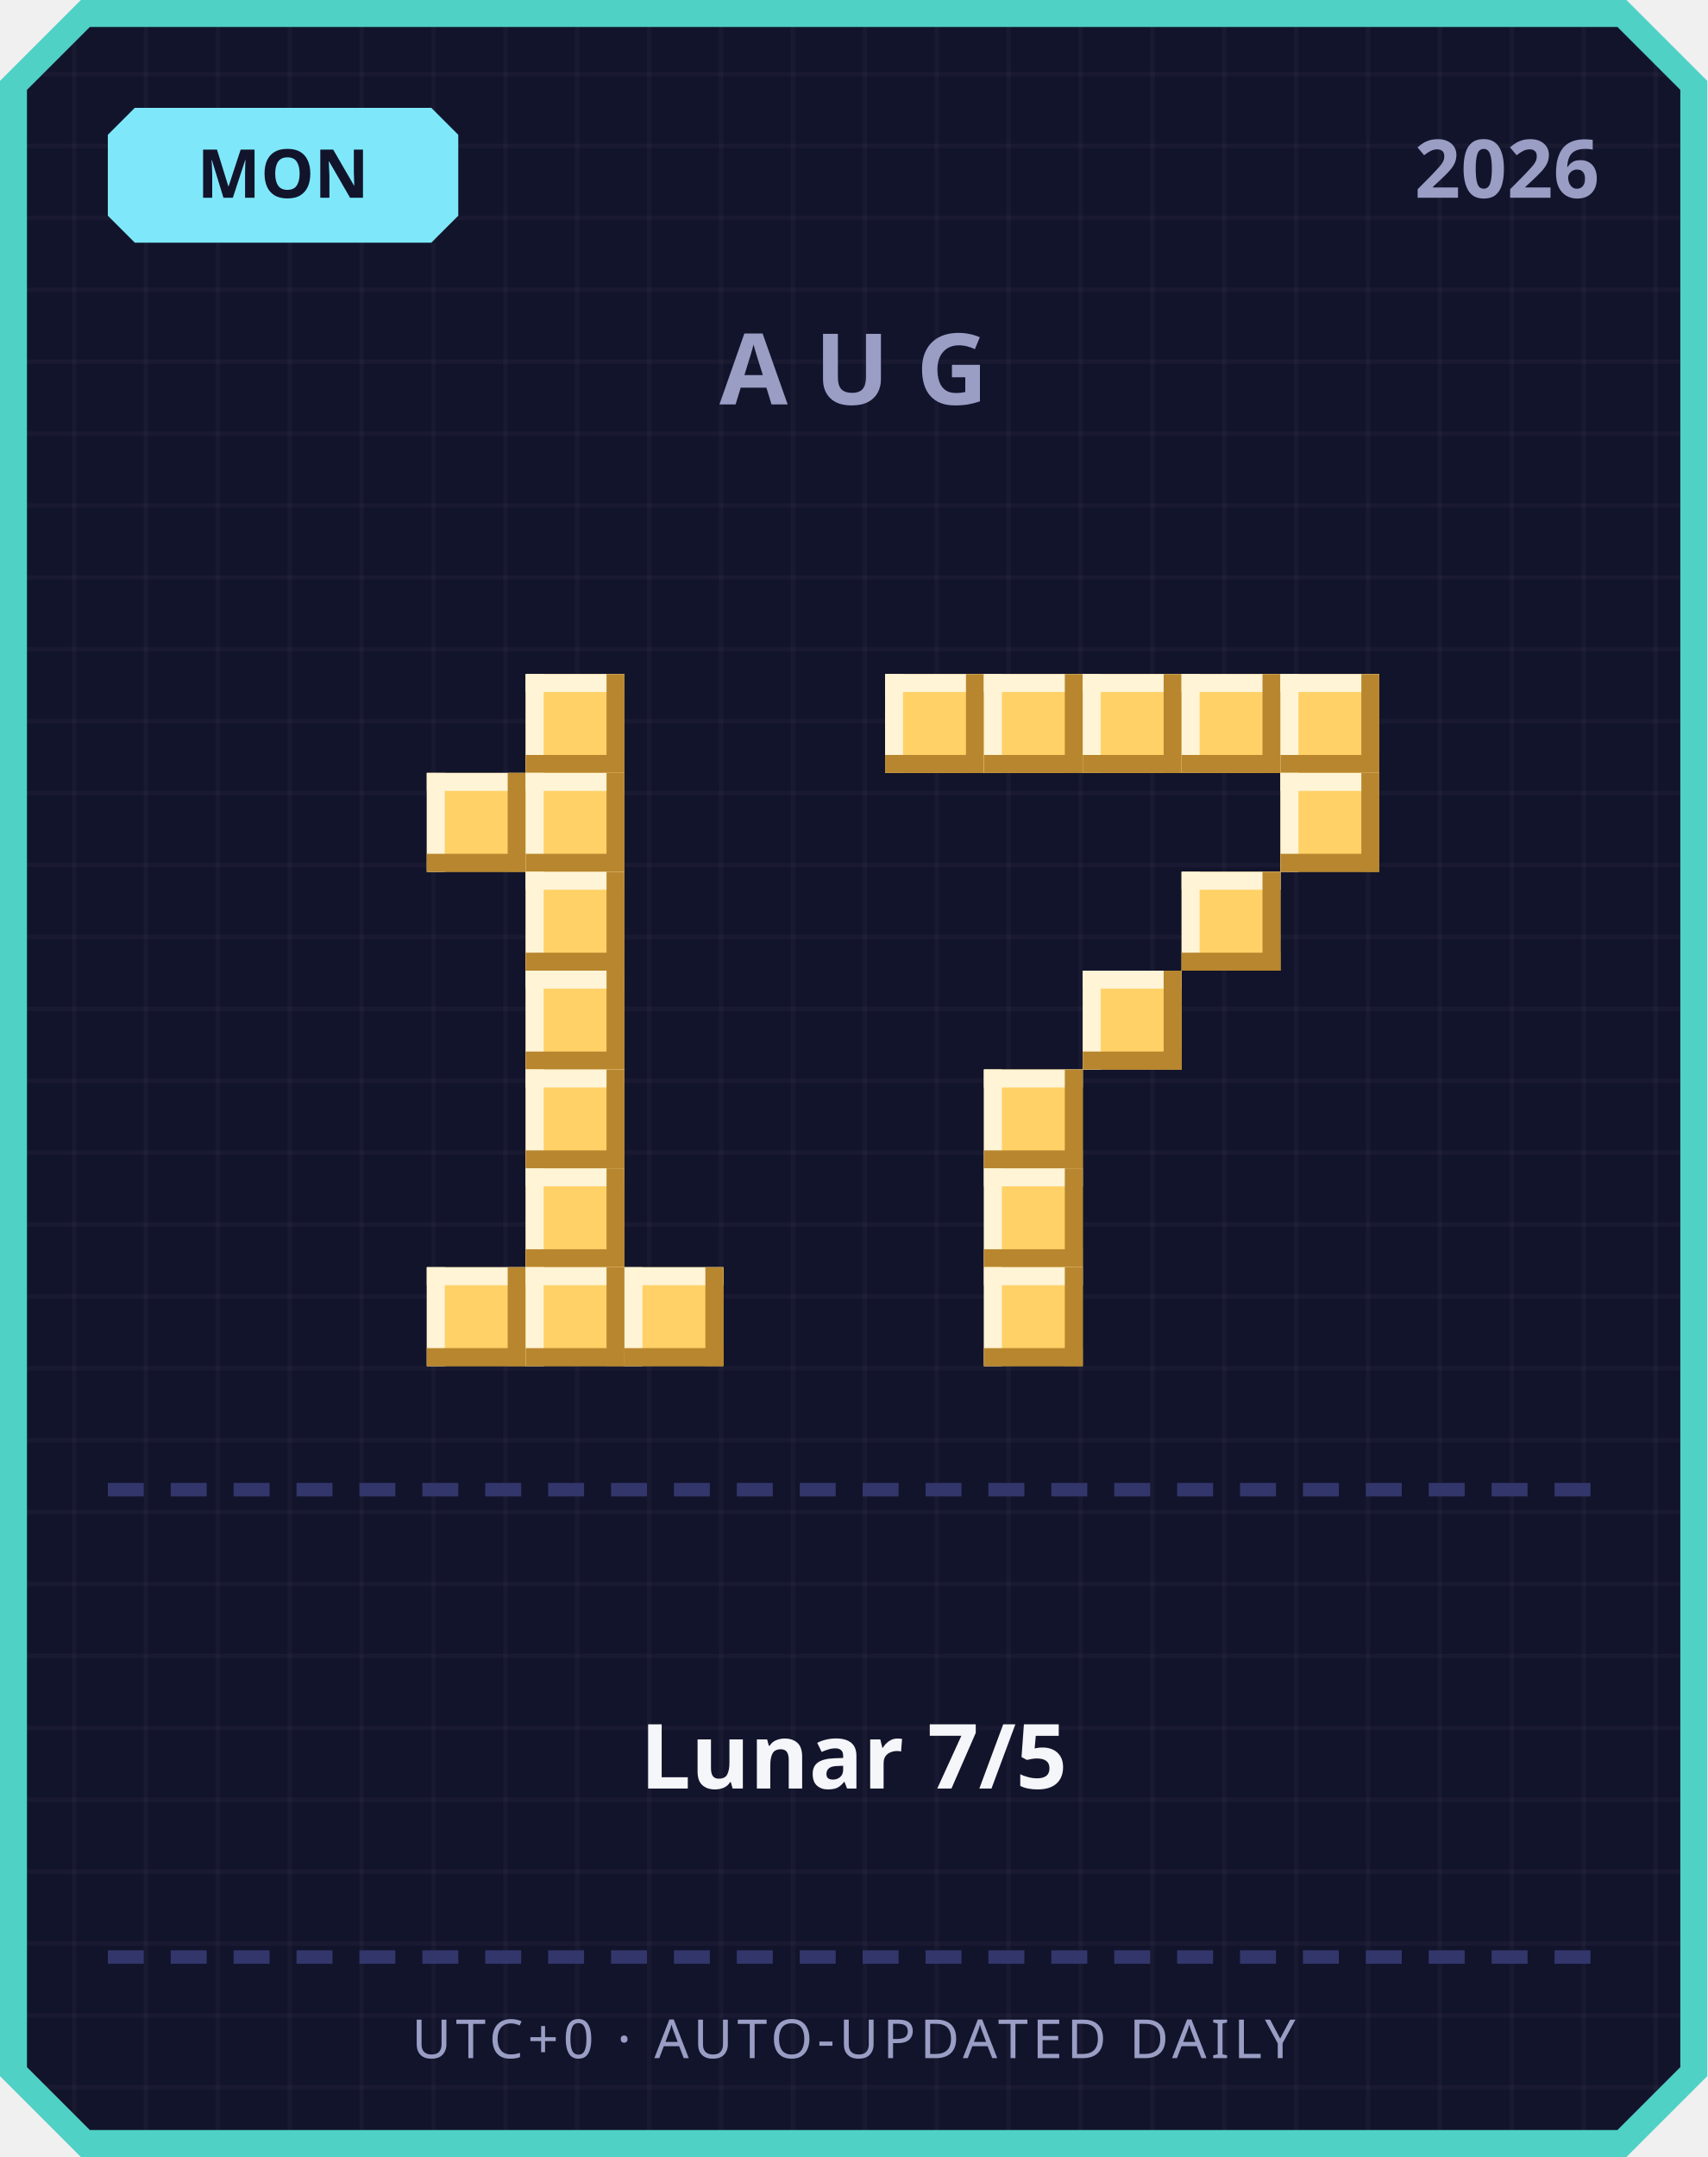
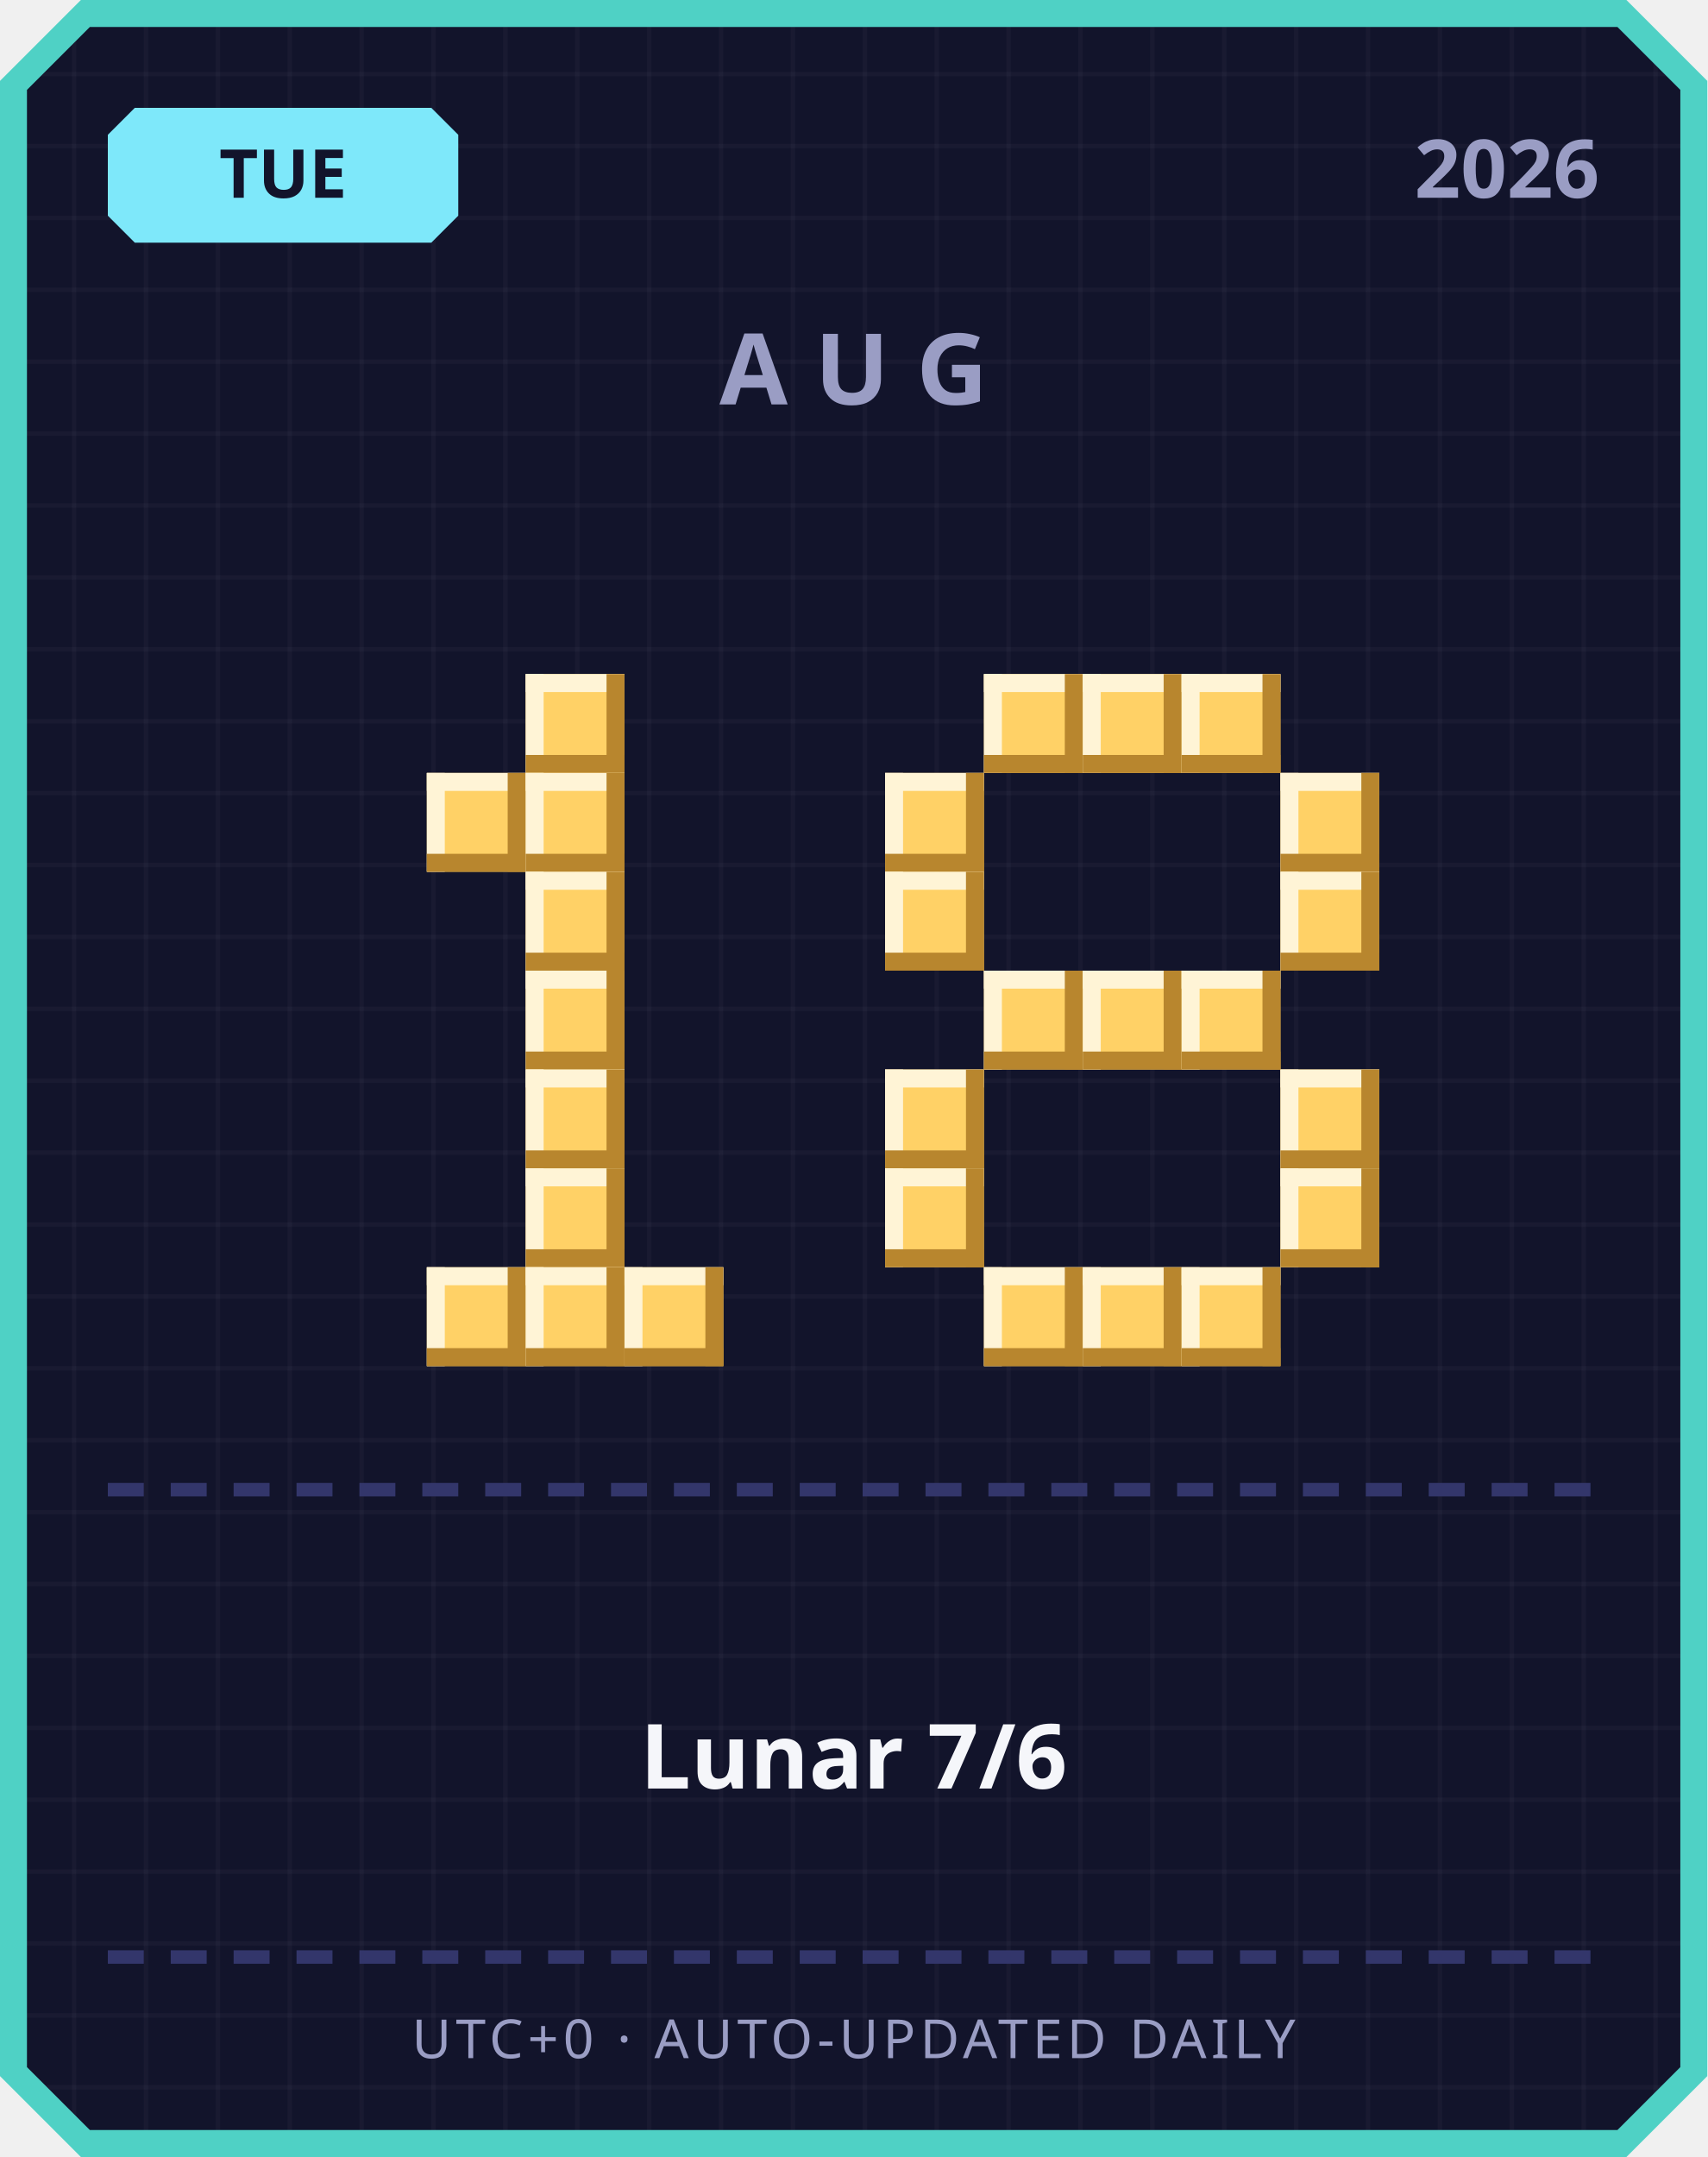
<svg xmlns="http://www.w3.org/2000/svg" width="380" height="480" viewBox="0 0 380 480">
  <defs>
    <pattern id="grid" width="16" height="16" patternUnits="userSpaceOnUse">
      <rect width="16" height="16" fill="#12142b" />
      <rect width="1" height="16" fill="#ffffff" opacity="0.03" />
      <rect width="16" height="1" fill="#ffffff" opacity="0.03" />
    </pattern>
  </defs>
  <path d="M 18,0 L 362,0 L 380,18 L 380,462 L 362,480 L 18,480 L 0,462 L 0,18 Z" fill="#4fd1c5" />
  <path d="M 20,6 L 360,6 L 374,20 L 374,460 L 360,474 L 20,474 L 6,460 L 6,20 Z" fill="url(#grid)" />
  <path d="M 30,24 L 96,24 L 102,30 L 102,48 L 96,54 L 30,54 L 24,48 L 24,30 Z" fill="#7ee8fa" />
-   <text x="63" y="44" text-anchor="middle" font-family="'Segoe UI', sans-serif" font-size="15" font-weight="700" fill="#12142b">MON</text>
+   <text x="63" y="44" text-anchor="middle" font-family="'Segoe UI', sans-serif" font-size="15" font-weight="700" fill="#12142b">TUE</text>
  <text x="356" y="44" text-anchor="end" font-family="'Segoe UI', sans-serif" font-size="18" font-weight="700" fill="#9a9dc4">2026</text>
  <text x="190" y="90" text-anchor="middle" font-family="'Segoe UI', sans-serif" font-size="22" font-weight="700" letter-spacing="6" fill="#9a9dc4">AUG</text>
  <rect x="117" y="150" width="22" height="22" fill="#ffd166" />
  <rect x="117" y="150" width="22" height="4" fill="#fff4d6" />
  <rect x="117" y="150" width="4" height="22" fill="#fff4d6" />
  <rect x="117" y="168" width="22" height="4" fill="#b8862e" />
  <rect x="135" y="150" width="4" height="22" fill="#b8862e" />
  <rect x="95" y="172" width="22" height="22" fill="#ffd166" />
  <rect x="95" y="172" width="22" height="4" fill="#fff4d6" />
  <rect x="95" y="172" width="4" height="22" fill="#fff4d6" />
  <rect x="95" y="190" width="22" height="4" fill="#b8862e" />
  <rect x="113" y="172" width="4" height="22" fill="#b8862e" />
  <rect x="117" y="172" width="22" height="22" fill="#ffd166" />
  <rect x="117" y="172" width="22" height="4" fill="#fff4d6" />
  <rect x="117" y="172" width="4" height="22" fill="#fff4d6" />
  <rect x="117" y="190" width="22" height="4" fill="#b8862e" />
  <rect x="135" y="172" width="4" height="22" fill="#b8862e" />
  <rect x="117" y="194" width="22" height="22" fill="#ffd166" />
  <rect x="117" y="194" width="22" height="4" fill="#fff4d6" />
  <rect x="117" y="194" width="4" height="22" fill="#fff4d6" />
  <rect x="117" y="212" width="22" height="4" fill="#b8862e" />
  <rect x="135" y="194" width="4" height="22" fill="#b8862e" />
  <rect x="117" y="216" width="22" height="22" fill="#ffd166" />
  <rect x="117" y="216" width="22" height="4" fill="#fff4d6" />
  <rect x="117" y="216" width="4" height="22" fill="#fff4d6" />
  <rect x="117" y="234" width="22" height="4" fill="#b8862e" />
  <rect x="135" y="216" width="4" height="22" fill="#b8862e" />
  <rect x="117" y="238" width="22" height="22" fill="#ffd166" />
  <rect x="117" y="238" width="22" height="4" fill="#fff4d6" />
  <rect x="117" y="238" width="4" height="22" fill="#fff4d6" />
  <rect x="117" y="256" width="22" height="4" fill="#b8862e" />
  <rect x="135" y="238" width="4" height="22" fill="#b8862e" />
  <rect x="117" y="260" width="22" height="22" fill="#ffd166" />
  <rect x="117" y="260" width="22" height="4" fill="#fff4d6" />
  <rect x="117" y="260" width="4" height="22" fill="#fff4d6" />
  <rect x="117" y="278" width="22" height="4" fill="#b8862e" />
  <rect x="135" y="260" width="4" height="22" fill="#b8862e" />
  <rect x="95" y="282" width="22" height="22" fill="#ffd166" />
  <rect x="95" y="282" width="22" height="4" fill="#fff4d6" />
  <rect x="95" y="282" width="4" height="22" fill="#fff4d6" />
  <rect x="95" y="300" width="22" height="4" fill="#b8862e" />
  <rect x="113" y="282" width="4" height="22" fill="#b8862e" />
  <rect x="117" y="282" width="22" height="22" fill="#ffd166" />
  <rect x="117" y="282" width="22" height="4" fill="#fff4d6" />
  <rect x="117" y="282" width="4" height="22" fill="#fff4d6" />
  <rect x="117" y="300" width="22" height="4" fill="#b8862e" />
  <rect x="135" y="282" width="4" height="22" fill="#b8862e" />
  <rect x="139" y="282" width="22" height="22" fill="#ffd166" />
  <rect x="139" y="282" width="22" height="4" fill="#fff4d6" />
  <rect x="139" y="282" width="4" height="22" fill="#fff4d6" />
  <rect x="139" y="300" width="22" height="4" fill="#b8862e" />
  <rect x="157" y="282" width="4" height="22" fill="#b8862e" />
-   <rect x="197" y="150" width="22" height="22" fill="#ffd166" />
-   <rect x="197" y="150" width="22" height="4" fill="#fff4d6" />
-   <rect x="197" y="150" width="4" height="22" fill="#fff4d6" />
-   <rect x="197" y="168" width="22" height="4" fill="#b8862e" />
-   <rect x="215" y="150" width="4" height="22" fill="#b8862e" />
  <rect x="219" y="150" width="22" height="22" fill="#ffd166" />
  <rect x="219" y="150" width="22" height="4" fill="#fff4d6" />
  <rect x="219" y="150" width="4" height="22" fill="#fff4d6" />
  <rect x="219" y="168" width="22" height="4" fill="#b8862e" />
  <rect x="237" y="150" width="4" height="22" fill="#b8862e" />
  <rect x="241" y="150" width="22" height="22" fill="#ffd166" />
  <rect x="241" y="150" width="22" height="4" fill="#fff4d6" />
  <rect x="241" y="150" width="4" height="22" fill="#fff4d6" />
  <rect x="241" y="168" width="22" height="4" fill="#b8862e" />
  <rect x="259" y="150" width="4" height="22" fill="#b8862e" />
  <rect x="263" y="150" width="22" height="22" fill="#ffd166" />
  <rect x="263" y="150" width="22" height="4" fill="#fff4d6" />
  <rect x="263" y="150" width="4" height="22" fill="#fff4d6" />
  <rect x="263" y="168" width="22" height="4" fill="#b8862e" />
  <rect x="281" y="150" width="4" height="22" fill="#b8862e" />
-   <rect x="285" y="150" width="22" height="22" fill="#ffd166" />
-   <rect x="285" y="150" width="22" height="4" fill="#fff4d6" />
-   <rect x="285" y="150" width="4" height="22" fill="#fff4d6" />
-   <rect x="285" y="168" width="22" height="4" fill="#b8862e" />
-   <rect x="303" y="150" width="4" height="22" fill="#b8862e" />
+   <rect x="197" y="172" width="22" height="22" fill="#ffd166" />
+   <rect x="197" y="172" width="22" height="4" fill="#fff4d6" />
+   <rect x="197" y="172" width="4" height="22" fill="#fff4d6" />
+   <rect x="197" y="190" width="22" height="4" fill="#b8862e" />
+   <rect x="215" y="172" width="4" height="22" fill="#b8862e" />
  <rect x="285" y="172" width="22" height="22" fill="#ffd166" />
  <rect x="285" y="172" width="22" height="4" fill="#fff4d6" />
  <rect x="285" y="172" width="4" height="22" fill="#fff4d6" />
  <rect x="285" y="190" width="22" height="4" fill="#b8862e" />
  <rect x="303" y="172" width="4" height="22" fill="#b8862e" />
-   <rect x="263" y="194" width="22" height="22" fill="#ffd166" />
-   <rect x="263" y="194" width="22" height="4" fill="#fff4d6" />
-   <rect x="263" y="194" width="4" height="22" fill="#fff4d6" />
-   <rect x="263" y="212" width="22" height="4" fill="#b8862e" />
-   <rect x="281" y="194" width="4" height="22" fill="#b8862e" />
+   <rect x="197" y="194" width="22" height="22" fill="#ffd166" />
+   <rect x="197" y="194" width="22" height="4" fill="#fff4d6" />
+   <rect x="197" y="194" width="4" height="22" fill="#fff4d6" />
+   <rect x="197" y="212" width="22" height="4" fill="#b8862e" />
+   <rect x="215" y="194" width="4" height="22" fill="#b8862e" />
+   <rect x="285" y="194" width="22" height="22" fill="#ffd166" />
+   <rect x="285" y="194" width="22" height="4" fill="#fff4d6" />
+   <rect x="285" y="194" width="4" height="22" fill="#fff4d6" />
+   <rect x="285" y="212" width="22" height="4" fill="#b8862e" />
+   <rect x="303" y="194" width="4" height="22" fill="#b8862e" />
+   <rect x="219" y="216" width="22" height="22" fill="#ffd166" />
+   <rect x="219" y="216" width="22" height="4" fill="#fff4d6" />
+   <rect x="219" y="216" width="4" height="22" fill="#fff4d6" />
+   <rect x="219" y="234" width="22" height="4" fill="#b8862e" />
+   <rect x="237" y="216" width="4" height="22" fill="#b8862e" />
  <rect x="241" y="216" width="22" height="22" fill="#ffd166" />
  <rect x="241" y="216" width="22" height="4" fill="#fff4d6" />
  <rect x="241" y="216" width="4" height="22" fill="#fff4d6" />
  <rect x="241" y="234" width="22" height="4" fill="#b8862e" />
  <rect x="259" y="216" width="4" height="22" fill="#b8862e" />
-   <rect x="219" y="238" width="22" height="22" fill="#ffd166" />
-   <rect x="219" y="238" width="22" height="4" fill="#fff4d6" />
-   <rect x="219" y="238" width="4" height="22" fill="#fff4d6" />
-   <rect x="219" y="256" width="22" height="4" fill="#b8862e" />
-   <rect x="237" y="238" width="4" height="22" fill="#b8862e" />
-   <rect x="219" y="260" width="22" height="22" fill="#ffd166" />
-   <rect x="219" y="260" width="22" height="4" fill="#fff4d6" />
-   <rect x="219" y="260" width="4" height="22" fill="#fff4d6" />
-   <rect x="219" y="278" width="22" height="4" fill="#b8862e" />
-   <rect x="237" y="260" width="4" height="22" fill="#b8862e" />
+   <rect x="263" y="216" width="22" height="22" fill="#ffd166" />
+   <rect x="263" y="216" width="22" height="4" fill="#fff4d6" />
+   <rect x="263" y="216" width="4" height="22" fill="#fff4d6" />
+   <rect x="263" y="234" width="22" height="4" fill="#b8862e" />
+   <rect x="281" y="216" width="4" height="22" fill="#b8862e" />
+   <rect x="197" y="238" width="22" height="22" fill="#ffd166" />
+   <rect x="197" y="238" width="22" height="4" fill="#fff4d6" />
+   <rect x="197" y="238" width="4" height="22" fill="#fff4d6" />
+   <rect x="197" y="256" width="22" height="4" fill="#b8862e" />
+   <rect x="215" y="238" width="4" height="22" fill="#b8862e" />
+   <rect x="285" y="238" width="22" height="22" fill="#ffd166" />
+   <rect x="285" y="238" width="22" height="4" fill="#fff4d6" />
+   <rect x="285" y="238" width="4" height="22" fill="#fff4d6" />
+   <rect x="285" y="256" width="22" height="4" fill="#b8862e" />
+   <rect x="303" y="238" width="4" height="22" fill="#b8862e" />
+   <rect x="197" y="260" width="22" height="22" fill="#ffd166" />
+   <rect x="197" y="260" width="22" height="4" fill="#fff4d6" />
+   <rect x="197" y="260" width="4" height="22" fill="#fff4d6" />
+   <rect x="197" y="278" width="22" height="4" fill="#b8862e" />
+   <rect x="215" y="260" width="4" height="22" fill="#b8862e" />
+   <rect x="285" y="260" width="22" height="22" fill="#ffd166" />
+   <rect x="285" y="260" width="22" height="4" fill="#fff4d6" />
+   <rect x="285" y="260" width="4" height="22" fill="#fff4d6" />
+   <rect x="285" y="278" width="22" height="4" fill="#b8862e" />
+   <rect x="303" y="260" width="4" height="22" fill="#b8862e" />
  <rect x="219" y="282" width="22" height="22" fill="#ffd166" />
  <rect x="219" y="282" width="22" height="4" fill="#fff4d6" />
  <rect x="219" y="282" width="4" height="22" fill="#fff4d6" />
  <rect x="219" y="300" width="22" height="4" fill="#b8862e" />
  <rect x="237" y="282" width="4" height="22" fill="#b8862e" />
+   <rect x="241" y="282" width="22" height="22" fill="#ffd166" />
+   <rect x="241" y="282" width="22" height="4" fill="#fff4d6" />
+   <rect x="241" y="282" width="4" height="22" fill="#fff4d6" />
+   <rect x="241" y="300" width="22" height="4" fill="#b8862e" />
+   <rect x="259" y="282" width="4" height="22" fill="#b8862e" />
+   <rect x="263" y="282" width="22" height="22" fill="#ffd166" />
+   <rect x="263" y="282" width="22" height="4" fill="#fff4d6" />
+   <rect x="263" y="282" width="4" height="22" fill="#fff4d6" />
+   <rect x="263" y="300" width="22" height="4" fill="#b8862e" />
+   <rect x="281" y="282" width="4" height="22" fill="#b8862e" />
  <rect x="24" y="330" width="8" height="3" fill="#33366b" />
  <rect x="38" y="330" width="8" height="3" fill="#33366b" />
  <rect x="52" y="330" width="8" height="3" fill="#33366b" />
  <rect x="66" y="330" width="8" height="3" fill="#33366b" />
  <rect x="80" y="330" width="8" height="3" fill="#33366b" />
  <rect x="94" y="330" width="8" height="3" fill="#33366b" />
  <rect x="108" y="330" width="8" height="3" fill="#33366b" />
  <rect x="122" y="330" width="8" height="3" fill="#33366b" />
  <rect x="136" y="330" width="8" height="3" fill="#33366b" />
  <rect x="150" y="330" width="8" height="3" fill="#33366b" />
  <rect x="164" y="330" width="8" height="3" fill="#33366b" />
  <rect x="178" y="330" width="8" height="3" fill="#33366b" />
  <rect x="192" y="330" width="8" height="3" fill="#33366b" />
  <rect x="206" y="330" width="8" height="3" fill="#33366b" />
  <rect x="220" y="330" width="8" height="3" fill="#33366b" />
  <rect x="234" y="330" width="8" height="3" fill="#33366b" />
  <rect x="248" y="330" width="8" height="3" fill="#33366b" />
  <rect x="262" y="330" width="8" height="3" fill="#33366b" />
  <rect x="276" y="330" width="8" height="3" fill="#33366b" />
  <rect x="290" y="330" width="8" height="3" fill="#33366b" />
  <rect x="304" y="330" width="8" height="3" fill="#33366b" />
  <rect x="318" y="330" width="8" height="3" fill="#33366b" />
  <rect x="332" y="330" width="8" height="3" fill="#33366b" />
  <rect x="346" y="330" width="8" height="3" fill="#33366b" />
-   <text x="190" y="398" text-anchor="middle" font-family="'Segoe UI', 'Microsoft JhengHei', sans-serif" font-size="20" font-weight="700" fill="#f5f6fa">Lunar 7/5</text>
+   <text x="190" y="398" text-anchor="middle" font-family="'Segoe UI', 'Microsoft JhengHei', sans-serif" font-size="20" font-weight="700" fill="#f5f6fa">Lunar 7/6</text>
  <rect x="24" y="434" width="8" height="3" fill="#33366b" />
  <rect x="38" y="434" width="8" height="3" fill="#33366b" />
  <rect x="52" y="434" width="8" height="3" fill="#33366b" />
  <rect x="66" y="434" width="8" height="3" fill="#33366b" />
  <rect x="80" y="434" width="8" height="3" fill="#33366b" />
  <rect x="94" y="434" width="8" height="3" fill="#33366b" />
  <rect x="108" y="434" width="8" height="3" fill="#33366b" />
  <rect x="122" y="434" width="8" height="3" fill="#33366b" />
  <rect x="136" y="434" width="8" height="3" fill="#33366b" />
  <rect x="150" y="434" width="8" height="3" fill="#33366b" />
  <rect x="164" y="434" width="8" height="3" fill="#33366b" />
  <rect x="178" y="434" width="8" height="3" fill="#33366b" />
  <rect x="192" y="434" width="8" height="3" fill="#33366b" />
  <rect x="206" y="434" width="8" height="3" fill="#33366b" />
  <rect x="220" y="434" width="8" height="3" fill="#33366b" />
  <rect x="234" y="434" width="8" height="3" fill="#33366b" />
  <rect x="248" y="434" width="8" height="3" fill="#33366b" />
  <rect x="262" y="434" width="8" height="3" fill="#33366b" />
  <rect x="276" y="434" width="8" height="3" fill="#33366b" />
  <rect x="290" y="434" width="8" height="3" fill="#33366b" />
  <rect x="304" y="434" width="8" height="3" fill="#33366b" />
  <rect x="318" y="434" width="8" height="3" fill="#33366b" />
  <rect x="332" y="434" width="8" height="3" fill="#33366b" />
  <rect x="346" y="434" width="8" height="3" fill="#33366b" />
  <text x="190" y="458" text-anchor="middle" font-family="'Segoe UI', sans-serif" font-size="12" letter-spacing="1" fill="#9a9dc4">UTC+0 · AUTO-UPDATED DAILY</text>
</svg>
